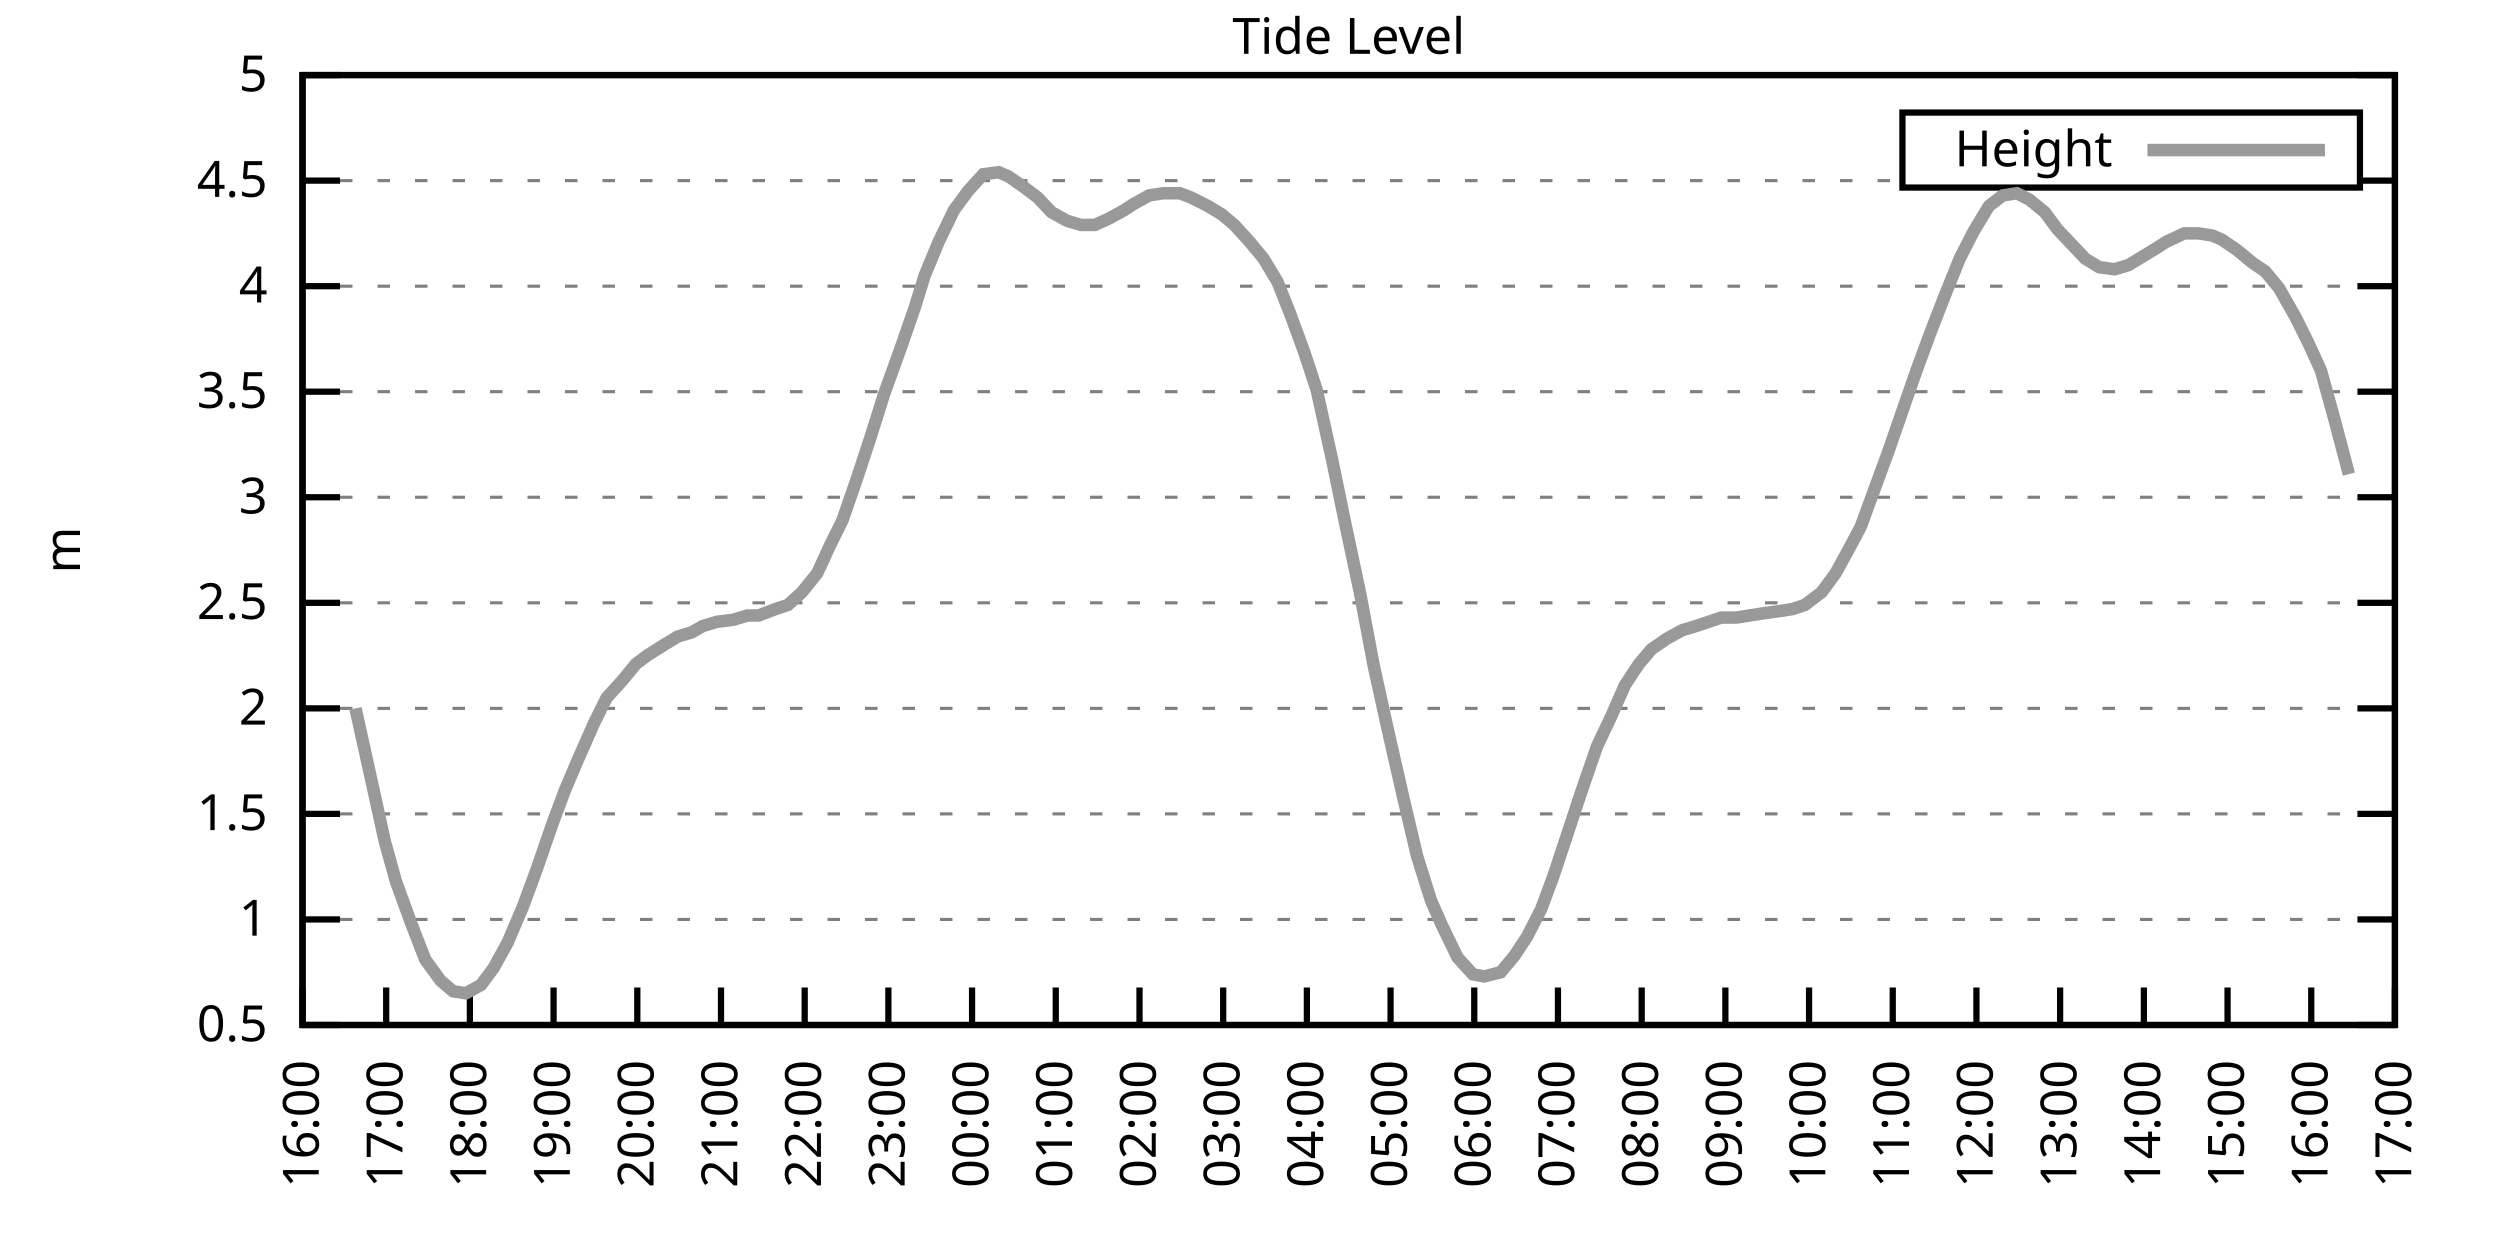
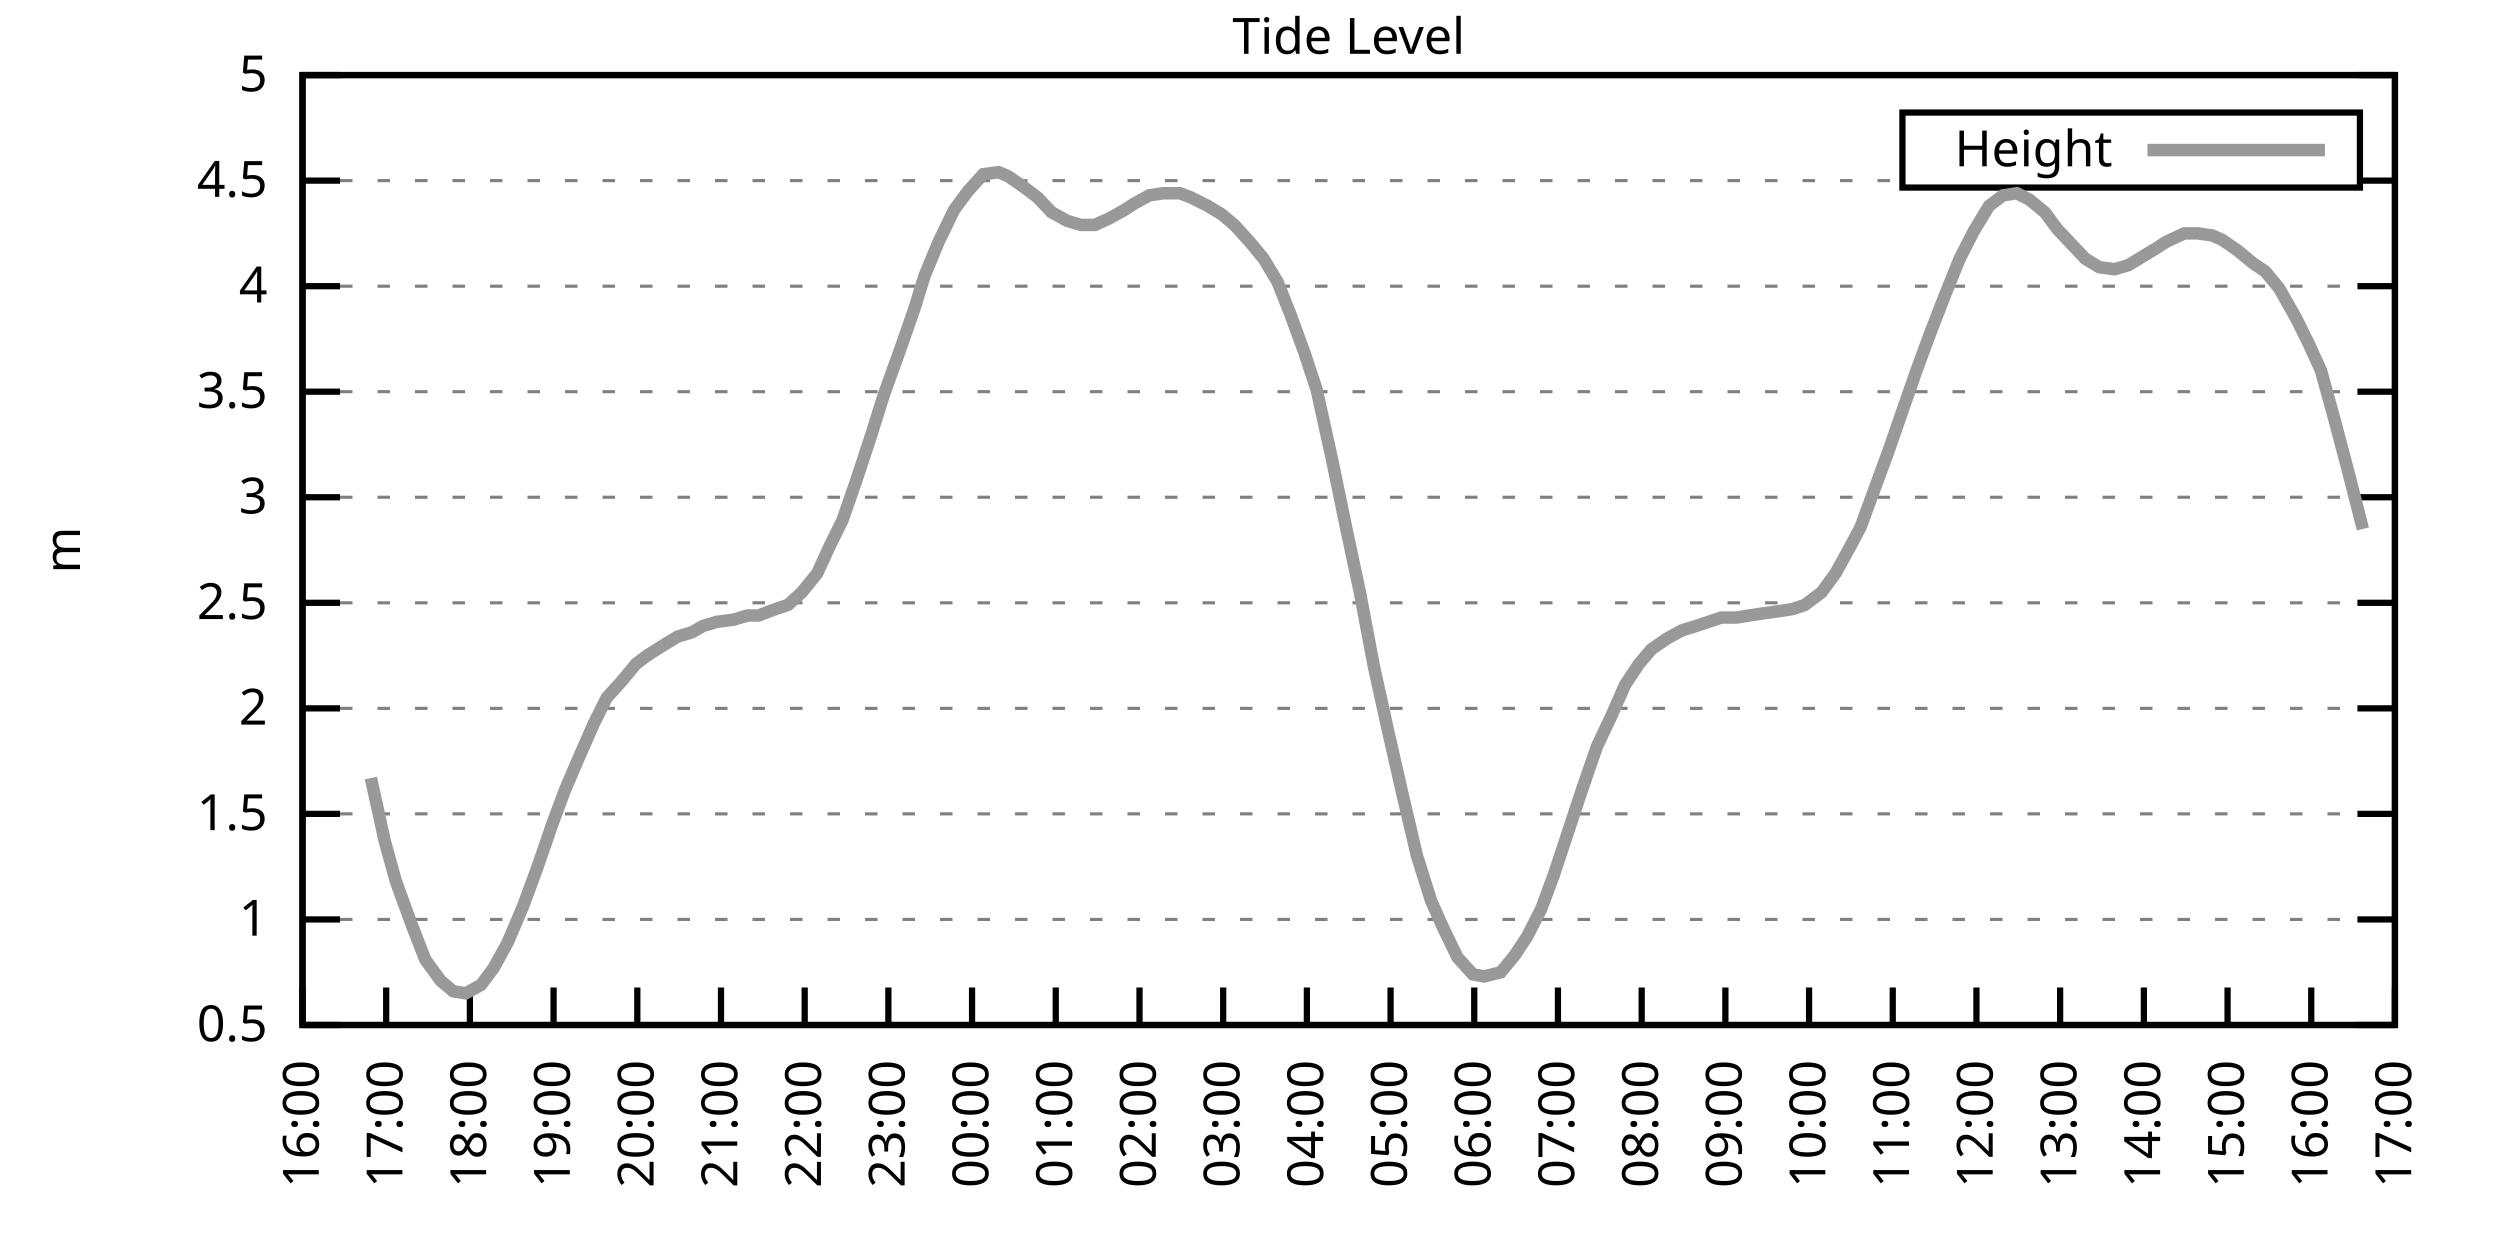
<svg xmlns="http://www.w3.org/2000/svg" xmlns:xlink="http://www.w3.org/1999/xlink" width="400" height="200" viewBox="0 0 400 200">
  <g id="gnuplot_canvas">
    <rect x="0" y="0" width="400" height="200" fill="none" />
    <defs>
      <circle id="gpDot" r="0.5" stroke-width="0.5" stroke="currentColor" />
      <path id="gpPt0" stroke-width="0.333" stroke="currentColor" d="M-1,0 h2 M0,-1 v2" />
      <path id="gpPt1" stroke-width="0.333" stroke="currentColor" d="M-1,-1 L1,1 M1,-1 L-1,1" />
      <path id="gpPt2" stroke-width="0.333" stroke="currentColor" d="M-1,0 L1,0 M0,-1 L0,1 M-1,-1 L1,1 M-1,1 L1,-1" />
      <rect id="gpPt3" stroke-width="0.333" stroke="currentColor" x="-1" y="-1" width="2" height="2" />
      <rect id="gpPt4" stroke-width="0.333" stroke="currentColor" fill="currentColor" x="-1" y="-1" width="2" height="2" />
      <circle id="gpPt5" stroke-width="0.333" stroke="currentColor" cx="0" cy="0" r="1" />
      <use xlink:href="#gpPt5" id="gpPt6" fill="currentColor" stroke="none" />
      <path id="gpPt7" stroke-width="0.333" stroke="currentColor" d="M0,-1.33 L-1.33,0.67 L1.33,0.67 z" />
      <use xlink:href="#gpPt7" id="gpPt8" fill="currentColor" stroke="none" />
      <use xlink:href="#gpPt7" id="gpPt9" stroke="currentColor" transform="rotate(180)" />
      <use xlink:href="#gpPt9" id="gpPt10" fill="currentColor" stroke="none" />
      <use xlink:href="#gpPt3" id="gpPt11" stroke="currentColor" transform="rotate(45)" />
      <use xlink:href="#gpPt11" id="gpPt12" fill="currentColor" stroke="none" />
      <path id="gpPt13" stroke-width="0.333" stroke="currentColor" d="M0,1.330 L1.265,0.411 L0.782,-1.067 L-0.782,-1.076 L-1.265,0.411 z" />
      <use xlink:href="#gpPt13" id="gpPt14" fill="currentColor" stroke="none" />
      <filter id="textbox" filterUnits="objectBoundingBox" x="0" y="0" height="1" width="1">
        <feFlood flood-color="white" flood-opacity="1" result="bgnd" />
        <feComposite in="SourceGraphic" in2="bgnd" operator="atop" />
      </filter>
      <filter id="greybox" filterUnits="objectBoundingBox" x="0" y="0" height="1" width="1">
        <feFlood flood-color="lightgrey" flood-opacity="1" result="grey" />
        <feComposite in="SourceGraphic" in2="grey" operator="atop" />
      </filter>
    </defs>
    <g fill="none" color="white" stroke="currentColor" stroke-width="1.00" stroke-linecap="butt" stroke-linejoin="miter">
</g>
    <g fill="none" color="black" stroke="currentColor" stroke-width="1.00" stroke-linecap="butt" stroke-linejoin="miter">
      <g stroke="none" shape-rendering="crispEdges">
        <polygon fill="rgb(255, 255, 255)" points="48.40,164.00 383.18,164.00 383.18,12.02 48.40,12.02 " />
      </g>
    </g>
    <g fill="none" color="black" stroke="currentColor" stroke-width="1.00" stroke-linecap="butt" stroke-linejoin="miter">
</g>
    <g fill="none" color="black" stroke="black" stroke-width="0.50" stroke-linecap="butt" stroke-linejoin="miter">
</g>
    <g fill="none" color="gray" stroke="currentColor" stroke-width="0.50" stroke-linecap="butt" stroke-linejoin="miter">
      <path stroke="gray" stroke-dasharray="2,4" class="gridline" d="M48.40,164.00 L383.19,164.00  " />
    </g>
    <g fill="none" color="gray" stroke="gray" stroke-width="1.00" stroke-linecap="butt" stroke-linejoin="miter">
</g>
    <g fill="none" color="black" stroke="currentColor" stroke-width="1.00" stroke-linecap="butt" stroke-linejoin="miter">
      <path stroke="black" d="M48.40,164.00 L54.40,164.00 M383.19,164.00 L377.19,164.00  " />
      <g transform="translate(42.80,166.60)" stroke="none" fill="black" font-family="Sans" font-size="8.00" text-anchor="end">
        <text>
          <tspan font-family="Sans"> 0.5</tspan>
        </text>
      </g>
    </g>
    <g fill="none" color="black" stroke="currentColor" stroke-width="1.00" stroke-linecap="butt" stroke-linejoin="miter">
</g>
    <g fill="none" color="black" stroke="black" stroke-width="0.50" stroke-linecap="butt" stroke-linejoin="miter">
</g>
    <g fill="none" color="gray" stroke="currentColor" stroke-width="0.50" stroke-linecap="butt" stroke-linejoin="miter">
      <path stroke="gray" stroke-dasharray="2,4" class="gridline" d="M48.40,147.11 L383.19,147.11  " />
    </g>
    <g fill="none" color="gray" stroke="gray" stroke-width="1.00" stroke-linecap="butt" stroke-linejoin="miter">
</g>
    <g fill="none" color="black" stroke="currentColor" stroke-width="1.00" stroke-linecap="butt" stroke-linejoin="miter">
      <path stroke="black" d="M48.40,147.11 L54.40,147.11 M383.19,147.11 L377.19,147.11  " />
      <g transform="translate(42.80,149.71)" stroke="none" fill="black" font-family="Sans" font-size="8.00" text-anchor="end">
        <text>
          <tspan font-family="Sans"> 1</tspan>
        </text>
      </g>
    </g>
    <g fill="none" color="black" stroke="currentColor" stroke-width="1.00" stroke-linecap="butt" stroke-linejoin="miter">
</g>
    <g fill="none" color="black" stroke="black" stroke-width="0.50" stroke-linecap="butt" stroke-linejoin="miter">
</g>
    <g fill="none" color="gray" stroke="currentColor" stroke-width="0.50" stroke-linecap="butt" stroke-linejoin="miter">
      <path stroke="gray" stroke-dasharray="2,4" class="gridline" d="M48.40,130.22 L383.19,130.22  " />
    </g>
    <g fill="none" color="gray" stroke="gray" stroke-width="1.00" stroke-linecap="butt" stroke-linejoin="miter">
</g>
    <g fill="none" color="black" stroke="currentColor" stroke-width="1.00" stroke-linecap="butt" stroke-linejoin="miter">
      <path stroke="black" d="M48.40,130.22 L54.40,130.22 M383.19,130.22 L377.19,130.22  " />
      <g transform="translate(42.80,132.82)" stroke="none" fill="black" font-family="Sans" font-size="8.00" text-anchor="end">
        <text>
          <tspan font-family="Sans"> 1.5</tspan>
        </text>
      </g>
    </g>
    <g fill="none" color="black" stroke="currentColor" stroke-width="1.00" stroke-linecap="butt" stroke-linejoin="miter">
</g>
    <g fill="none" color="black" stroke="black" stroke-width="0.50" stroke-linecap="butt" stroke-linejoin="miter">
</g>
    <g fill="none" color="gray" stroke="currentColor" stroke-width="0.50" stroke-linecap="butt" stroke-linejoin="miter">
      <path stroke="gray" stroke-dasharray="2,4" class="gridline" d="M48.40,113.34 L383.19,113.34  " />
    </g>
    <g fill="none" color="gray" stroke="gray" stroke-width="1.00" stroke-linecap="butt" stroke-linejoin="miter">
</g>
    <g fill="none" color="black" stroke="currentColor" stroke-width="1.00" stroke-linecap="butt" stroke-linejoin="miter">
      <path stroke="black" d="M48.40,113.34 L54.40,113.34 M383.19,113.34 L377.19,113.34  " />
      <g transform="translate(42.80,115.94)" stroke="none" fill="black" font-family="Sans" font-size="8.00" text-anchor="end">
        <text>
          <tspan font-family="Sans"> 2</tspan>
        </text>
      </g>
    </g>
    <g fill="none" color="black" stroke="currentColor" stroke-width="1.00" stroke-linecap="butt" stroke-linejoin="miter">
</g>
    <g fill="none" color="black" stroke="black" stroke-width="0.50" stroke-linecap="butt" stroke-linejoin="miter">
</g>
    <g fill="none" color="gray" stroke="currentColor" stroke-width="0.50" stroke-linecap="butt" stroke-linejoin="miter">
      <path stroke="gray" stroke-dasharray="2,4" class="gridline" d="M48.40,96.45 L383.19,96.45  " />
    </g>
    <g fill="none" color="gray" stroke="gray" stroke-width="1.00" stroke-linecap="butt" stroke-linejoin="miter">
</g>
    <g fill="none" color="black" stroke="currentColor" stroke-width="1.00" stroke-linecap="butt" stroke-linejoin="miter">
      <path stroke="black" d="M48.40,96.45 L54.40,96.45 M383.19,96.45 L377.19,96.45  " />
      <g transform="translate(42.80,99.05)" stroke="none" fill="black" font-family="Sans" font-size="8.00" text-anchor="end">
        <text>
          <tspan font-family="Sans"> 2.5</tspan>
        </text>
      </g>
    </g>
    <g fill="none" color="black" stroke="currentColor" stroke-width="1.00" stroke-linecap="butt" stroke-linejoin="miter">
</g>
    <g fill="none" color="black" stroke="black" stroke-width="0.50" stroke-linecap="butt" stroke-linejoin="miter">
</g>
    <g fill="none" color="gray" stroke="currentColor" stroke-width="0.50" stroke-linecap="butt" stroke-linejoin="miter">
      <path stroke="gray" stroke-dasharray="2,4" class="gridline" d="M48.40,79.56 L383.19,79.56  " />
    </g>
    <g fill="none" color="gray" stroke="gray" stroke-width="1.00" stroke-linecap="butt" stroke-linejoin="miter">
</g>
    <g fill="none" color="black" stroke="currentColor" stroke-width="1.00" stroke-linecap="butt" stroke-linejoin="miter">
      <path stroke="black" d="M48.40,79.56 L54.40,79.56 M383.19,79.56 L377.19,79.56  " />
      <g transform="translate(42.80,82.16)" stroke="none" fill="black" font-family="Sans" font-size="8.00" text-anchor="end">
        <text>
          <tspan font-family="Sans"> 3</tspan>
        </text>
      </g>
    </g>
    <g fill="none" color="black" stroke="currentColor" stroke-width="1.00" stroke-linecap="butt" stroke-linejoin="miter">
</g>
    <g fill="none" color="black" stroke="black" stroke-width="0.50" stroke-linecap="butt" stroke-linejoin="miter">
</g>
    <g fill="none" color="gray" stroke="currentColor" stroke-width="0.50" stroke-linecap="butt" stroke-linejoin="miter">
      <path stroke="gray" stroke-dasharray="2,4" class="gridline" d="M48.40,62.67 L383.19,62.67  " />
    </g>
    <g fill="none" color="gray" stroke="gray" stroke-width="1.00" stroke-linecap="butt" stroke-linejoin="miter">
</g>
    <g fill="none" color="black" stroke="currentColor" stroke-width="1.00" stroke-linecap="butt" stroke-linejoin="miter">
      <path stroke="black" d="M48.40,62.67 L54.40,62.67 M383.19,62.67 L377.19,62.67  " />
      <g transform="translate(42.80,65.27)" stroke="none" fill="black" font-family="Sans" font-size="8.00" text-anchor="end">
        <text>
          <tspan font-family="Sans"> 3.5</tspan>
        </text>
      </g>
    </g>
    <g fill="none" color="black" stroke="currentColor" stroke-width="1.00" stroke-linecap="butt" stroke-linejoin="miter">
</g>
    <g fill="none" color="black" stroke="black" stroke-width="0.50" stroke-linecap="butt" stroke-linejoin="miter">
</g>
    <g fill="none" color="gray" stroke="currentColor" stroke-width="0.50" stroke-linecap="butt" stroke-linejoin="miter">
      <path stroke="gray" stroke-dasharray="2,4" class="gridline" d="M48.40,45.79 L383.19,45.79  " />
    </g>
    <g fill="none" color="gray" stroke="gray" stroke-width="1.00" stroke-linecap="butt" stroke-linejoin="miter">
</g>
    <g fill="none" color="black" stroke="currentColor" stroke-width="1.00" stroke-linecap="butt" stroke-linejoin="miter">
      <path stroke="black" d="M48.40,45.79 L54.40,45.79 M383.19,45.79 L377.19,45.79  " />
      <g transform="translate(42.80,48.39)" stroke="none" fill="black" font-family="Sans" font-size="8.00" text-anchor="end">
        <text>
          <tspan font-family="Sans"> 4</tspan>
        </text>
      </g>
    </g>
    <g fill="none" color="black" stroke="currentColor" stroke-width="1.00" stroke-linecap="butt" stroke-linejoin="miter">
</g>
    <g fill="none" color="black" stroke="black" stroke-width="0.50" stroke-linecap="butt" stroke-linejoin="miter">
</g>
    <g fill="none" color="gray" stroke="currentColor" stroke-width="0.50" stroke-linecap="butt" stroke-linejoin="miter">
      <path stroke="gray" stroke-dasharray="2,4" class="gridline" d="M48.40,28.90 L304.39,28.90 M377.59,28.90 L383.19,28.90  " />
    </g>
    <g fill="none" color="gray" stroke="gray" stroke-width="1.00" stroke-linecap="butt" stroke-linejoin="miter">
</g>
    <g fill="none" color="black" stroke="currentColor" stroke-width="1.00" stroke-linecap="butt" stroke-linejoin="miter">
      <path stroke="black" d="M48.40,28.90 L54.40,28.90 M383.19,28.90 L377.19,28.90  " />
      <g transform="translate(42.80,31.50)" stroke="none" fill="black" font-family="Sans" font-size="8.00" text-anchor="end">
        <text>
          <tspan font-family="Sans"> 4.5</tspan>
        </text>
      </g>
    </g>
    <g fill="none" color="black" stroke="currentColor" stroke-width="1.00" stroke-linecap="butt" stroke-linejoin="miter">
</g>
    <g fill="none" color="black" stroke="black" stroke-width="0.50" stroke-linecap="butt" stroke-linejoin="miter">
</g>
    <g fill="none" color="gray" stroke="currentColor" stroke-width="0.50" stroke-linecap="butt" stroke-linejoin="miter">
      <path stroke="gray" stroke-dasharray="2,4" class="gridline" d="M48.40,12.01 L383.19,12.01  " />
    </g>
    <g fill="none" color="gray" stroke="gray" stroke-width="1.00" stroke-linecap="butt" stroke-linejoin="miter">
</g>
    <g fill="none" color="black" stroke="currentColor" stroke-width="1.00" stroke-linecap="butt" stroke-linejoin="miter">
      <path stroke="black" d="M48.40,12.01 L54.40,12.01 M383.19,12.01 L377.19,12.01  " />
      <g transform="translate(42.80,14.61)" stroke="none" fill="black" font-family="Sans" font-size="8.00" text-anchor="end">
        <text>
          <tspan font-family="Sans"> 5</tspan>
        </text>
      </g>
    </g>
    <g fill="none" color="black" stroke="currentColor" stroke-width="1.00" stroke-linecap="butt" stroke-linejoin="miter">
      <path stroke="black" d="M48.40,164.00 L48.40,158.00  " />
      <g transform="translate(51.00,169.60) rotate(270.00)" stroke="none" fill="black" font-family="Sans" font-size="8.00" text-anchor="end">
        <text>
          <tspan font-family="Sans">16:00</tspan>
        </text>
      </g>
    </g>
    <g fill="none" color="black" stroke="currentColor" stroke-width="1.00" stroke-linecap="butt" stroke-linejoin="miter">
      <path stroke="black" d="M61.79,164.00 L61.79,158.00  " />
      <g transform="translate(64.39,169.60) rotate(270.00)" stroke="none" fill="black" font-family="Sans" font-size="8.00" text-anchor="end">
        <text>
          <tspan font-family="Sans">17:00</tspan>
        </text>
      </g>
    </g>
    <g fill="none" color="black" stroke="currentColor" stroke-width="1.00" stroke-linecap="butt" stroke-linejoin="miter">
      <path stroke="black" d="M75.18,164.00 L75.18,158.00  " />
      <g transform="translate(77.78,169.60) rotate(270.00)" stroke="none" fill="black" font-family="Sans" font-size="8.00" text-anchor="end">
        <text>
          <tspan font-family="Sans">18:00</tspan>
        </text>
      </g>
    </g>
    <g fill="none" color="black" stroke="currentColor" stroke-width="1.00" stroke-linecap="butt" stroke-linejoin="miter">
      <path stroke="black" d="M88.57,164.00 L88.57,158.00  " />
      <g transform="translate(91.17,169.60) rotate(270.00)" stroke="none" fill="black" font-family="Sans" font-size="8.00" text-anchor="end">
        <text>
          <tspan font-family="Sans">19:00</tspan>
        </text>
      </g>
    </g>
    <g fill="none" color="black" stroke="currentColor" stroke-width="1.00" stroke-linecap="butt" stroke-linejoin="miter">
      <path stroke="black" d="M101.97,164.00 L101.97,158.00  " />
      <g transform="translate(104.57,169.60) rotate(270.00)" stroke="none" fill="black" font-family="Sans" font-size="8.00" text-anchor="end">
        <text>
          <tspan font-family="Sans">20:00</tspan>
        </text>
      </g>
    </g>
    <g fill="none" color="black" stroke="currentColor" stroke-width="1.00" stroke-linecap="butt" stroke-linejoin="miter">
      <path stroke="black" d="M115.36,164.00 L115.36,158.00  " />
      <g transform="translate(117.96,169.60) rotate(270.00)" stroke="none" fill="black" font-family="Sans" font-size="8.00" text-anchor="end">
        <text>
          <tspan font-family="Sans">21:00</tspan>
        </text>
      </g>
    </g>
    <g fill="none" color="black" stroke="currentColor" stroke-width="1.00" stroke-linecap="butt" stroke-linejoin="miter">
      <path stroke="black" d="M128.75,164.00 L128.75,158.00  " />
      <g transform="translate(131.35,169.60) rotate(270.00)" stroke="none" fill="black" font-family="Sans" font-size="8.00" text-anchor="end">
        <text>
          <tspan font-family="Sans">22:00</tspan>
        </text>
      </g>
    </g>
    <g fill="none" color="black" stroke="currentColor" stroke-width="1.00" stroke-linecap="butt" stroke-linejoin="miter">
      <path stroke="black" d="M142.14,164.00 L142.14,158.00  " />
      <g transform="translate(144.74,169.60) rotate(270.00)" stroke="none" fill="black" font-family="Sans" font-size="8.00" text-anchor="end">
        <text>
          <tspan font-family="Sans">23:00</tspan>
        </text>
      </g>
    </g>
    <g fill="none" color="black" stroke="currentColor" stroke-width="1.00" stroke-linecap="butt" stroke-linejoin="miter">
      <path stroke="black" d="M155.53,164.00 L155.53,158.00  " />
      <g transform="translate(158.13,169.60) rotate(270.00)" stroke="none" fill="black" font-family="Sans" font-size="8.00" text-anchor="end">
        <text>
          <tspan font-family="Sans">00:00</tspan>
        </text>
      </g>
    </g>
    <g fill="none" color="black" stroke="currentColor" stroke-width="1.00" stroke-linecap="butt" stroke-linejoin="miter">
      <path stroke="black" d="M168.92,164.00 L168.92,158.00  " />
      <g transform="translate(171.52,169.60) rotate(270.00)" stroke="none" fill="black" font-family="Sans" font-size="8.00" text-anchor="end">
        <text>
          <tspan font-family="Sans">01:00</tspan>
        </text>
      </g>
    </g>
    <g fill="none" color="black" stroke="currentColor" stroke-width="1.00" stroke-linecap="butt" stroke-linejoin="miter">
      <path stroke="black" d="M182.32,164.00 L182.32,158.00  " />
      <g transform="translate(184.92,169.60) rotate(270.00)" stroke="none" fill="black" font-family="Sans" font-size="8.00" text-anchor="end">
        <text>
          <tspan font-family="Sans">02:00</tspan>
        </text>
      </g>
    </g>
    <g fill="none" color="black" stroke="currentColor" stroke-width="1.00" stroke-linecap="butt" stroke-linejoin="miter">
      <path stroke="black" d="M195.71,164.00 L195.71,158.00  " />
      <g transform="translate(198.31,169.60) rotate(270.00)" stroke="none" fill="black" font-family="Sans" font-size="8.00" text-anchor="end">
        <text>
          <tspan font-family="Sans">03:00</tspan>
        </text>
      </g>
    </g>
    <g fill="none" color="black" stroke="currentColor" stroke-width="1.00" stroke-linecap="butt" stroke-linejoin="miter">
      <path stroke="black" d="M209.10,164.00 L209.10,158.00  " />
      <g transform="translate(211.70,169.60) rotate(270.00)" stroke="none" fill="black" font-family="Sans" font-size="8.00" text-anchor="end">
        <text>
          <tspan font-family="Sans">04:00</tspan>
        </text>
      </g>
    </g>
    <g fill="none" color="black" stroke="currentColor" stroke-width="1.00" stroke-linecap="butt" stroke-linejoin="miter">
      <path stroke="black" d="M222.49,164.00 L222.49,158.00  " />
      <g transform="translate(225.09,169.60) rotate(270.00)" stroke="none" fill="black" font-family="Sans" font-size="8.00" text-anchor="end">
        <text>
          <tspan font-family="Sans">05:00</tspan>
        </text>
      </g>
    </g>
    <g fill="none" color="black" stroke="currentColor" stroke-width="1.00" stroke-linecap="butt" stroke-linejoin="miter">
      <path stroke="black" d="M235.88,164.00 L235.88,158.00  " />
      <g transform="translate(238.48,169.60) rotate(270.00)" stroke="none" fill="black" font-family="Sans" font-size="8.00" text-anchor="end">
        <text>
          <tspan font-family="Sans">06:00</tspan>
        </text>
      </g>
    </g>
    <g fill="none" color="black" stroke="currentColor" stroke-width="1.00" stroke-linecap="butt" stroke-linejoin="miter">
      <path stroke="black" d="M249.27,164.00 L249.27,158.00  " />
      <g transform="translate(251.87,169.60) rotate(270.00)" stroke="none" fill="black" font-family="Sans" font-size="8.00" text-anchor="end">
        <text>
          <tspan font-family="Sans">07:00</tspan>
        </text>
      </g>
    </g>
    <g fill="none" color="black" stroke="currentColor" stroke-width="1.00" stroke-linecap="butt" stroke-linejoin="miter">
      <path stroke="black" d="M262.67,164.00 L262.67,158.00  " />
      <g transform="translate(265.27,169.60) rotate(270.00)" stroke="none" fill="black" font-family="Sans" font-size="8.00" text-anchor="end">
        <text>
          <tspan font-family="Sans">08:00</tspan>
        </text>
      </g>
    </g>
    <g fill="none" color="black" stroke="currentColor" stroke-width="1.00" stroke-linecap="butt" stroke-linejoin="miter">
      <path stroke="black" d="M276.06,164.00 L276.06,158.00  " />
      <g transform="translate(278.66,169.60) rotate(270.00)" stroke="none" fill="black" font-family="Sans" font-size="8.00" text-anchor="end">
        <text>
          <tspan font-family="Sans">09:00</tspan>
        </text>
      </g>
    </g>
    <g fill="none" color="black" stroke="currentColor" stroke-width="1.00" stroke-linecap="butt" stroke-linejoin="miter">
      <path stroke="black" d="M289.45,164.00 L289.45,158.00  " />
      <g transform="translate(292.05,169.60) rotate(270.00)" stroke="none" fill="black" font-family="Sans" font-size="8.00" text-anchor="end">
        <text>
          <tspan font-family="Sans">10:00</tspan>
        </text>
      </g>
    </g>
    <g fill="none" color="black" stroke="currentColor" stroke-width="1.00" stroke-linecap="butt" stroke-linejoin="miter">
      <path stroke="black" d="M302.84,164.00 L302.84,158.00  " />
      <g transform="translate(305.44,169.60) rotate(270.00)" stroke="none" fill="black" font-family="Sans" font-size="8.00" text-anchor="end">
        <text>
          <tspan font-family="Sans">11:00</tspan>
        </text>
      </g>
    </g>
    <g fill="none" color="black" stroke="currentColor" stroke-width="1.00" stroke-linecap="butt" stroke-linejoin="miter">
      <path stroke="black" d="M316.23,164.00 L316.23,158.00  " />
      <g transform="translate(318.83,169.60) rotate(270.00)" stroke="none" fill="black" font-family="Sans" font-size="8.00" text-anchor="end">
        <text>
          <tspan font-family="Sans">12:00</tspan>
        </text>
      </g>
    </g>
    <g fill="none" color="black" stroke="currentColor" stroke-width="1.00" stroke-linecap="butt" stroke-linejoin="miter">
      <path stroke="black" d="M329.62,164.00 L329.62,158.00  " />
      <g transform="translate(332.22,169.60) rotate(270.00)" stroke="none" fill="black" font-family="Sans" font-size="8.00" text-anchor="end">
        <text>
          <tspan font-family="Sans">13:00</tspan>
        </text>
      </g>
    </g>
    <g fill="none" color="black" stroke="currentColor" stroke-width="1.00" stroke-linecap="butt" stroke-linejoin="miter">
      <path stroke="black" d="M343.02,164.00 L343.02,158.00  " />
      <g transform="translate(345.62,169.60) rotate(270.00)" stroke="none" fill="black" font-family="Sans" font-size="8.00" text-anchor="end">
        <text>
          <tspan font-family="Sans">14:00</tspan>
        </text>
      </g>
    </g>
    <g fill="none" color="black" stroke="currentColor" stroke-width="1.00" stroke-linecap="butt" stroke-linejoin="miter">
      <path stroke="black" d="M356.41,164.00 L356.41,158.00  " />
      <g transform="translate(359.01,169.60) rotate(270.00)" stroke="none" fill="black" font-family="Sans" font-size="8.00" text-anchor="end">
        <text>
          <tspan font-family="Sans">15:00</tspan>
        </text>
      </g>
    </g>
    <g fill="none" color="black" stroke="currentColor" stroke-width="1.00" stroke-linecap="butt" stroke-linejoin="miter">
      <path stroke="black" d="M369.80,164.00 L369.80,158.00  " />
      <g transform="translate(372.40,169.60) rotate(270.00)" stroke="none" fill="black" font-family="Sans" font-size="8.00" text-anchor="end">
        <text>
          <tspan font-family="Sans">16:00</tspan>
        </text>
      </g>
    </g>
    <g fill="none" color="black" stroke="currentColor" stroke-width="1.00" stroke-linecap="butt" stroke-linejoin="miter">
      <path stroke="black" d="M383.19,164.00 L383.19,158.00  " />
      <g transform="translate(385.79,169.60) rotate(270.00)" stroke="none" fill="black" font-family="Sans" font-size="8.00" text-anchor="end">
        <text>
          <tspan font-family="Sans">17:00</tspan>
        </text>
      </g>
    </g>
    <g fill="none" color="black" stroke="currentColor" stroke-width="1.00" stroke-linecap="butt" stroke-linejoin="miter">
</g>
    <g fill="none" color="black" stroke="currentColor" stroke-width="1.00" stroke-linecap="butt" stroke-linejoin="miter">
      <path stroke="black" d="M48.40,12.01 L48.40,164.00 L383.19,164.00 L383.19,12.01 L48.40,12.01 Z  " />
    </g>
    <g fill="none" color="black" stroke="currentColor" stroke-width="1.00" stroke-linecap="butt" stroke-linejoin="miter">
</g>
    <g fill="none" color="black" stroke="currentColor" stroke-width="1.00" stroke-linecap="butt" stroke-linejoin="miter">
      <path stroke="black" d="M304.39,30.01 L304.39,18.01 L377.59,18.01 L377.59,30.01 L304.39,30.01 Z  " />
    </g>
    <g id="Tide_level_plot_1">
      <g fill="none" color="white" stroke="black" stroke-width="2.00" stroke-linecap="butt" stroke-linejoin="miter">
</g>
      <g fill="none" color="black" stroke="currentColor" stroke-width="2.00" stroke-linecap="butt" stroke-linejoin="miter">
        <g transform="translate(337.99,26.61)" stroke="none" fill="black" font-family="Sans" font-size="8.00" text-anchor="end">
          <text>
            <tspan font-family="Sans">Height</tspan>
          </text>
        </g>
      </g>
      <g fill="none" color="black" stroke="currentColor" stroke-width="2.00" stroke-linecap="butt" stroke-linejoin="miter">
-         <path stroke="rgb(153, 153, 153)" d="M343.59,24.01 L371.99,24.01 M56.88,113.34 L59.34,124.48 L61.57,134.62 L63.35,141.03 L65.81,147.79 L68.04,153.53   L70.50,156.91 L72.50,158.60 L74.51,158.93 L76.97,157.58 L78.98,154.88 L81.21,150.83 L83.66,145.09 L85.90,139.01   L88.35,131.91 L90.36,126.51 L92.37,121.78 L95.05,115.70 L97.06,111.65 L99.51,108.95 L101.74,106.24 L103.53,104.89   L106.21,103.20 L108.44,101.85 L110.67,101.18 L112.46,100.16 L114.69,99.49 L117.37,99.15 L119.60,98.48 L121.38,98.48   L124.06,97.46 L126.07,96.79 L128.30,94.76 L130.76,91.72 L132.77,87.33 L134.78,83.28 L137.01,76.86 L139.24,70.10   L141.47,63.01 L144.15,55.58 L146.38,49.16 L147.94,44.10 L150.18,38.69 L152.63,33.63 L154.86,30.59 L157.32,27.88   L159.77,27.55 L161.34,28.22 L163.79,29.91 L166.02,31.60 L168.25,33.96 L170.71,35.32 L172.94,35.99 L175.17,35.99   L177.41,34.98 L179.86,33.63 L181.42,32.61 L183.88,31.26 L186.11,30.92 L188.79,30.92 L190.57,31.60 L193.25,32.95   L195.48,34.30 L197.49,35.99 L199.95,38.69 L202.18,41.39 L204.41,45.11 L206.42,50.18 L208.65,56.26 L210.66,62.34   L213.12,73.48 L215.35,84.29 L217.58,94.76 L219.81,106.58 L222.04,116.71 L224.50,127.52 L226.73,136.98 L228.96,144.07   L230.75,148.13 L233.20,153.19 L235.66,155.89 L237.44,156.23 L240.12,155.56 L242.36,152.85 L244.36,149.81 L246.60,145.42   L248.60,140.02 L250.84,133.26 L253.07,126.51 L255.52,119.42 L257.76,114.69 L259.99,109.62 L262.22,106.24 L264.23,103.88   L266.68,102.19 L269.14,100.84 L271.37,100.16 L273.38,99.49 L275.39,98.81 L277.84,98.81 L279.85,98.48 L282.08,98.14   L284.54,97.80 L286.77,97.46 L288.78,96.79 L291.46,94.76 L293.69,91.72 L295.92,87.67 L297.71,84.29 L299.94,78.21   L302.17,72.13 L304.63,65.04 L306.63,59.30 L308.87,53.22 L311.10,47.47 L313.55,41.39 L315.79,37.00 L318.24,32.95   L320.47,31.26 L322.70,30.92 L324.71,31.94 L327.17,33.96 L329.18,36.67 L331.41,39.03 L333.64,41.39 L335.87,42.75   L338.33,43.08 L340.56,42.41 L342.79,41.06 L345.02,39.71 L346.59,38.69 L349.49,37.34 L351.72,37.34 L353.95,37.68   L355.51,38.35 L357.97,40.04 L360.42,42.07 L362.43,43.42 L364.66,46.12 L367.34,50.85 L369.35,54.90 L371.36,59.30   L373.59,67.40 L375.82,75.85  " />
+         <path stroke="rgb(153, 153, 153)" d="M343.59,24.01 L371.99,24.01 M59.34,124.48 L61.57,134.62 L63.35,141.03 L65.81,147.79 L68.04,153.53 L70.50,156.91   L72.50,158.60 L74.51,158.93 L76.97,157.58 L78.98,154.88 L81.21,150.83 L83.66,145.09 L85.90,139.01 L88.35,131.91   L90.36,126.51 L92.37,121.78 L95.05,115.70 L97.06,111.65 L99.51,108.95 L101.74,106.24 L103.53,104.89 L106.21,103.20   L108.44,101.85 L110.67,101.18 L112.46,100.16 L114.69,99.49 L117.37,99.15 L119.60,98.48 L121.38,98.48 L124.06,97.46   L126.07,96.79 L128.30,94.76 L130.76,91.72 L132.77,87.33 L134.78,83.28 L137.01,76.86 L139.24,70.10 L141.47,63.01   L144.15,55.58 L146.38,49.16 L147.94,44.10 L150.18,38.69 L152.63,33.63 L154.86,30.59 L157.32,27.88 L159.77,27.55   L161.34,28.22 L163.79,29.91 L166.02,31.60 L168.25,33.96 L170.71,35.32 L172.94,35.99 L175.17,35.99 L177.41,34.98   L179.86,33.63 L181.42,32.61 L183.88,31.26 L186.11,30.92 L188.79,30.92 L190.57,31.60 L193.25,32.95 L195.48,34.30   L197.49,35.99 L199.95,38.69 L202.18,41.39 L204.41,45.11 L206.42,50.18 L208.65,56.26 L210.66,62.34 L213.12,73.48   L215.35,84.29 L217.58,94.76 L219.81,106.58 L222.04,116.71 L224.50,127.52 L226.73,136.98 L228.96,144.07 L230.75,148.13   L233.20,153.19 L235.66,155.89 L237.44,156.23 L240.12,155.56 L242.36,152.85 L244.36,149.81 L246.60,145.42 L248.60,140.02   L250.84,133.26 L253.07,126.51 L255.52,119.42 L257.76,114.69 L259.99,109.62 L262.22,106.24 L264.23,103.88 L266.68,102.19   L269.14,100.84 L271.37,100.16 L273.38,99.49 L275.39,98.81 L277.84,98.81 L279.85,98.48 L282.08,98.14 L284.54,97.80   L286.77,97.46 L288.78,96.79 L291.46,94.76 L293.69,91.72 L295.92,87.67 L297.71,84.29 L299.94,78.21 L302.17,72.13   L304.63,65.04 L306.63,59.30 L308.87,53.22 L311.10,47.47 L313.55,41.39 L315.79,37.00 L318.24,32.95 L320.47,31.26   L322.70,30.92 L324.71,31.94 L327.17,33.96 L329.18,36.67 L331.41,39.03 L333.64,41.39 L335.87,42.75 L338.33,43.08   L340.56,42.41 L342.79,41.06 L345.02,39.71 L346.59,38.69 L349.49,37.34 L351.72,37.34 L353.95,37.68 L355.51,38.35   L357.97,40.04 L360.42,42.07 L362.43,43.42 L364.66,46.12 L367.34,50.85 L369.35,54.90 L371.36,59.30 L373.59,67.40   L375.82,75.85 L378.06,84.63  " />
      </g>
    </g>
    <g fill="none" color="black" stroke="currentColor" stroke-width="2.00" stroke-linecap="butt" stroke-linejoin="miter">
</g>
    <g fill="none" color="black" stroke="black" stroke-width="1.00" stroke-linecap="butt" stroke-linejoin="miter">
</g>
    <g fill="none" color="black" stroke="currentColor" stroke-width="1.00" stroke-linecap="butt" stroke-linejoin="miter">
      <path stroke="black" d="M48.40,12.01 L48.40,164.00 L383.19,164.00 L383.19,12.01 L48.40,12.01 Z  " />
      <g transform="translate(12.80,88.01) rotate(270.00)" stroke="none" fill="black" font-family="Sans" font-size="8.00" text-anchor="middle">
        <text>
          <tspan font-family="Sans">m</tspan>
        </text>
      </g>
    </g>
    <g fill="none" color="black" stroke="currentColor" stroke-width="1.00" stroke-linecap="butt" stroke-linejoin="miter">
</g>
    <g fill="none" color="black" stroke="currentColor" stroke-width="1.00" stroke-linecap="butt" stroke-linejoin="miter">
      <g transform="translate(215.79,8.61)" stroke="none" fill="black" font-family="Sans" font-size="8.00" text-anchor="middle">
        <text>
          <tspan font-family="Sans">Tide Level</tspan>
        </text>
      </g>
    </g>
    <g fill="none" color="black" stroke="currentColor" stroke-width="1.00" stroke-linecap="butt" stroke-linejoin="miter">
</g>
  </g>
</svg>
